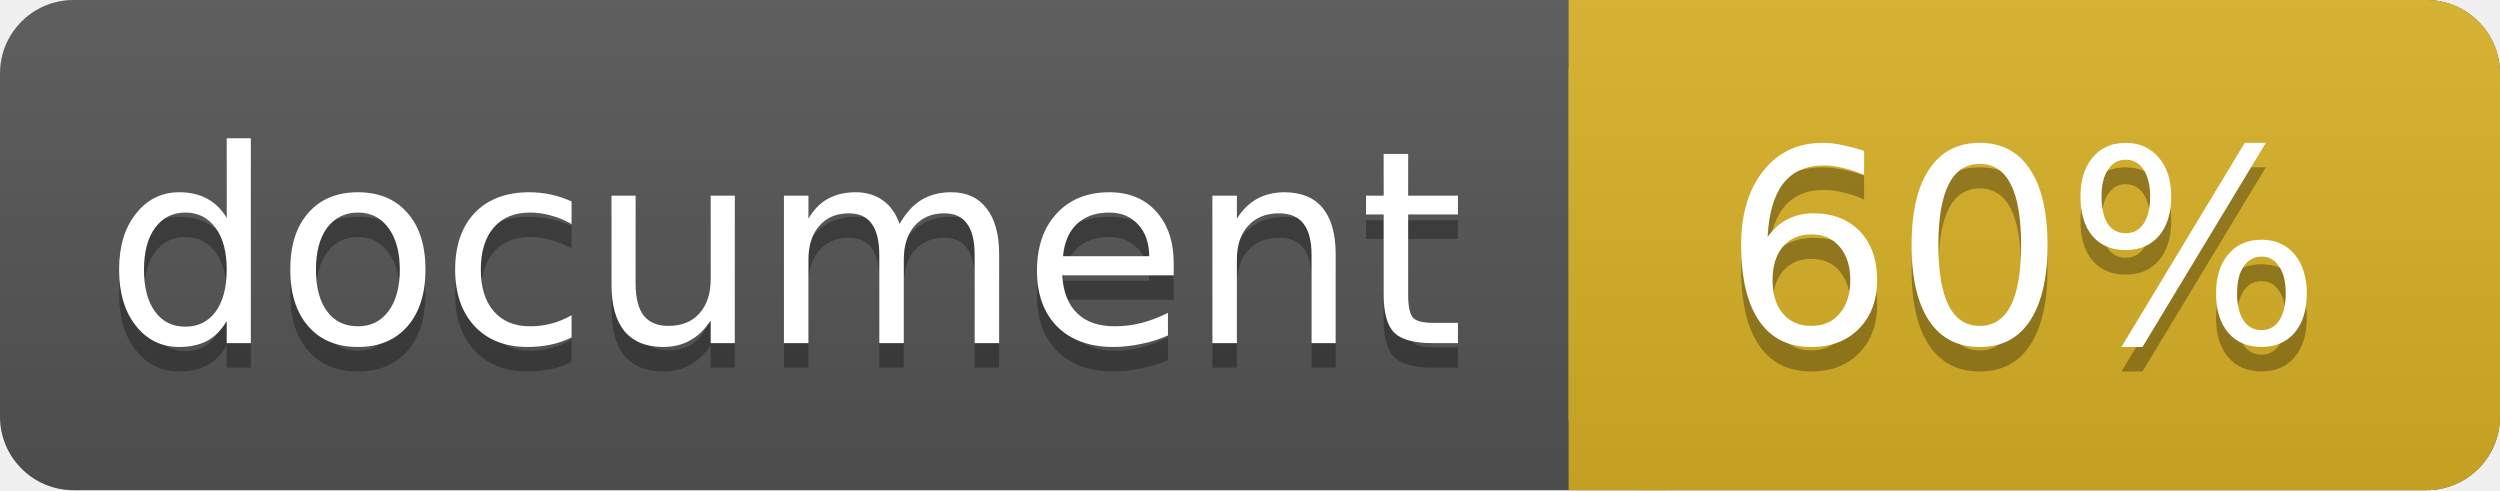
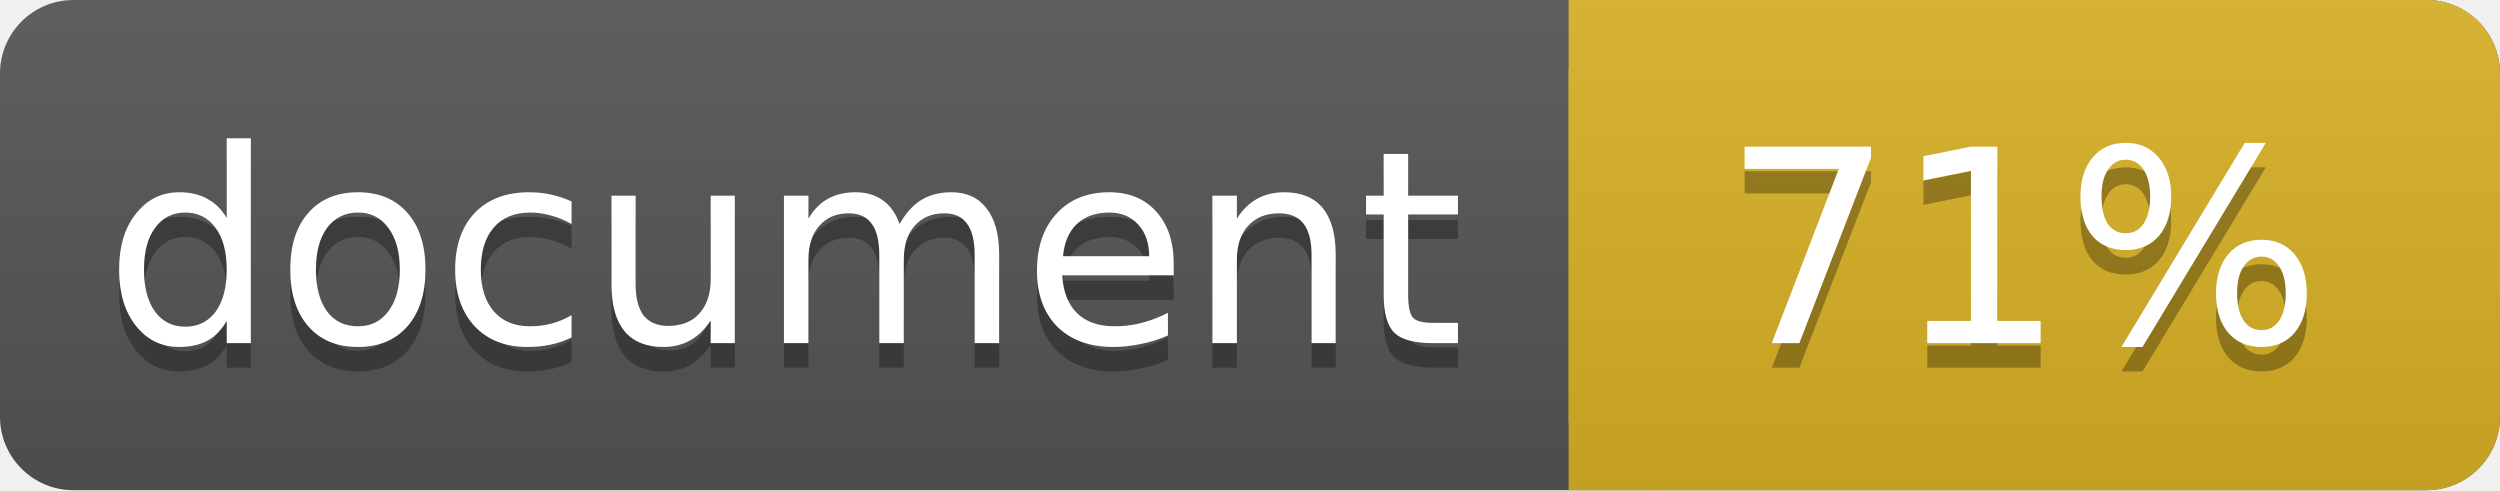
<svg xmlns="http://www.w3.org/2000/svg" width="102" height="20">
  <linearGradient id="a" x2="0" y2="100%">
    <stop offset="0" stop-color="#bbb" stop-opacity=".1" />
    <stop offset="1" stop-opacity=".1" />
  </linearGradient>
  <rect rx="3" width="102" height="20" fill="#555" />
  <rect rx="3" x="64" width="38" height="20" fill="#dab226" />
  <path fill="#dab226" d="M64 0h4v20h-4z" />
  <rect rx="3" width="102" height="20" fill="url(#a)" />
  <g fill="#fff" text-anchor="middle" font-family="DejaVu Sans,Verdana,Geneva,sans-serif" font-size="11">
    <text x="32" y="15" fill="#010101" fill-opacity=".3">document</text>
    <text x="32" y="14">document</text>
-     <text x="82.5" y="15" fill="#010101" fill-opacity=".3">60%</text>
-     <text x="82.5" y="14">60%</text>
+     <text x="82.5" y="15" fill="#010101" fill-opacity=".3">71%</text>
+     <text x="82.5" y="14">71%</text>
  </g>
</svg>
